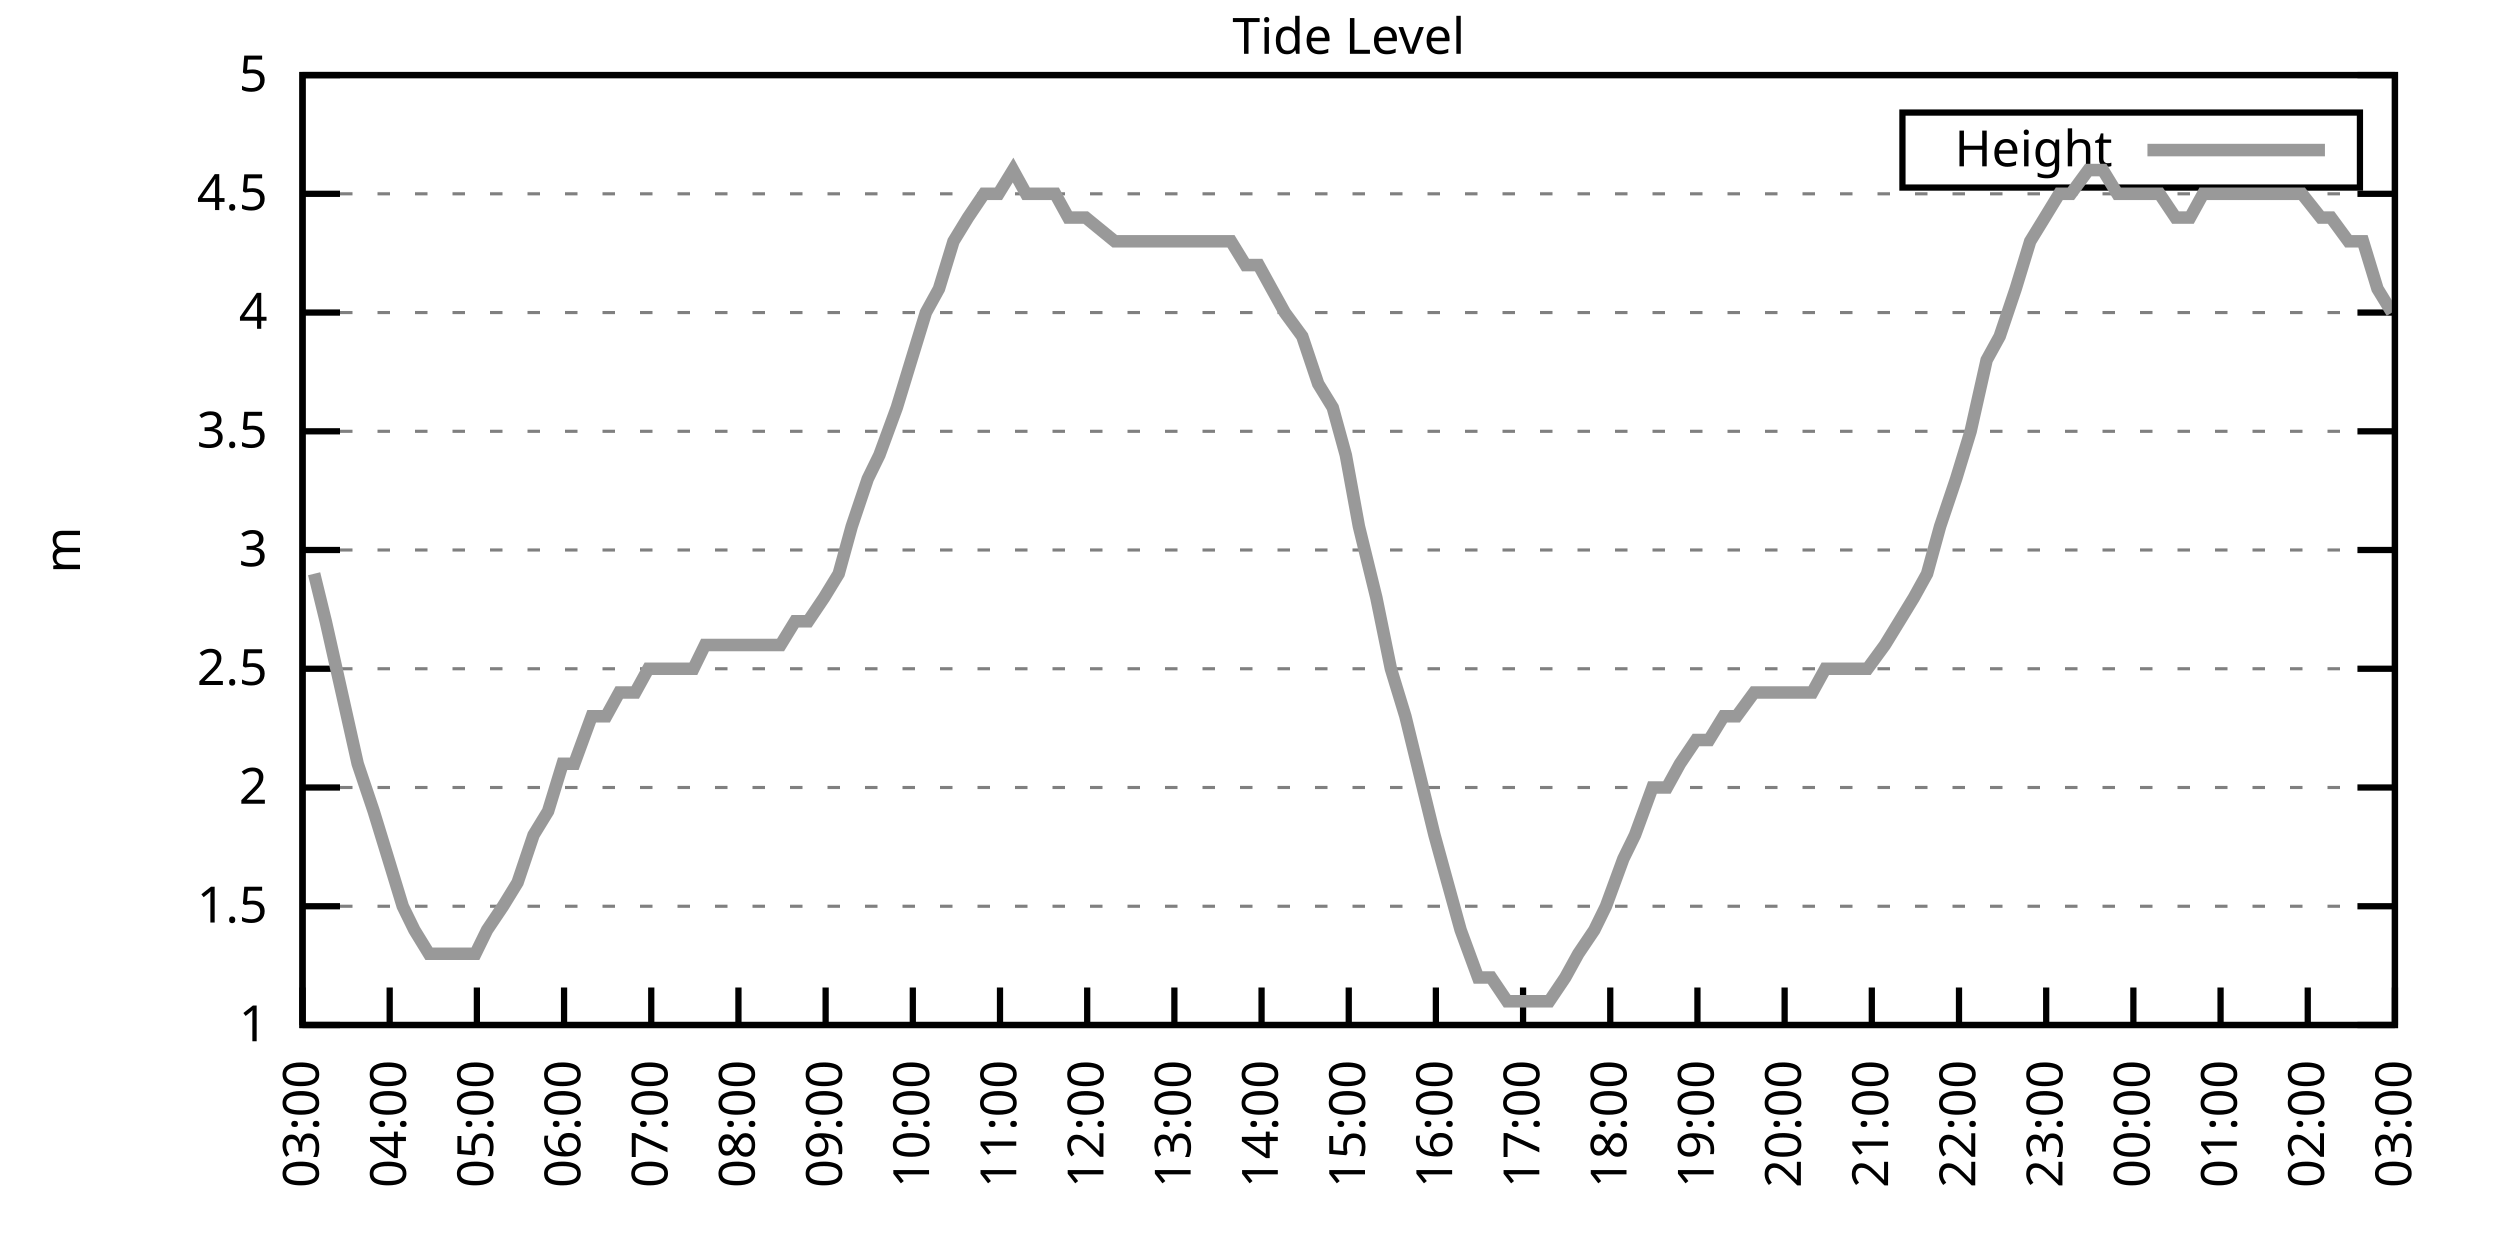
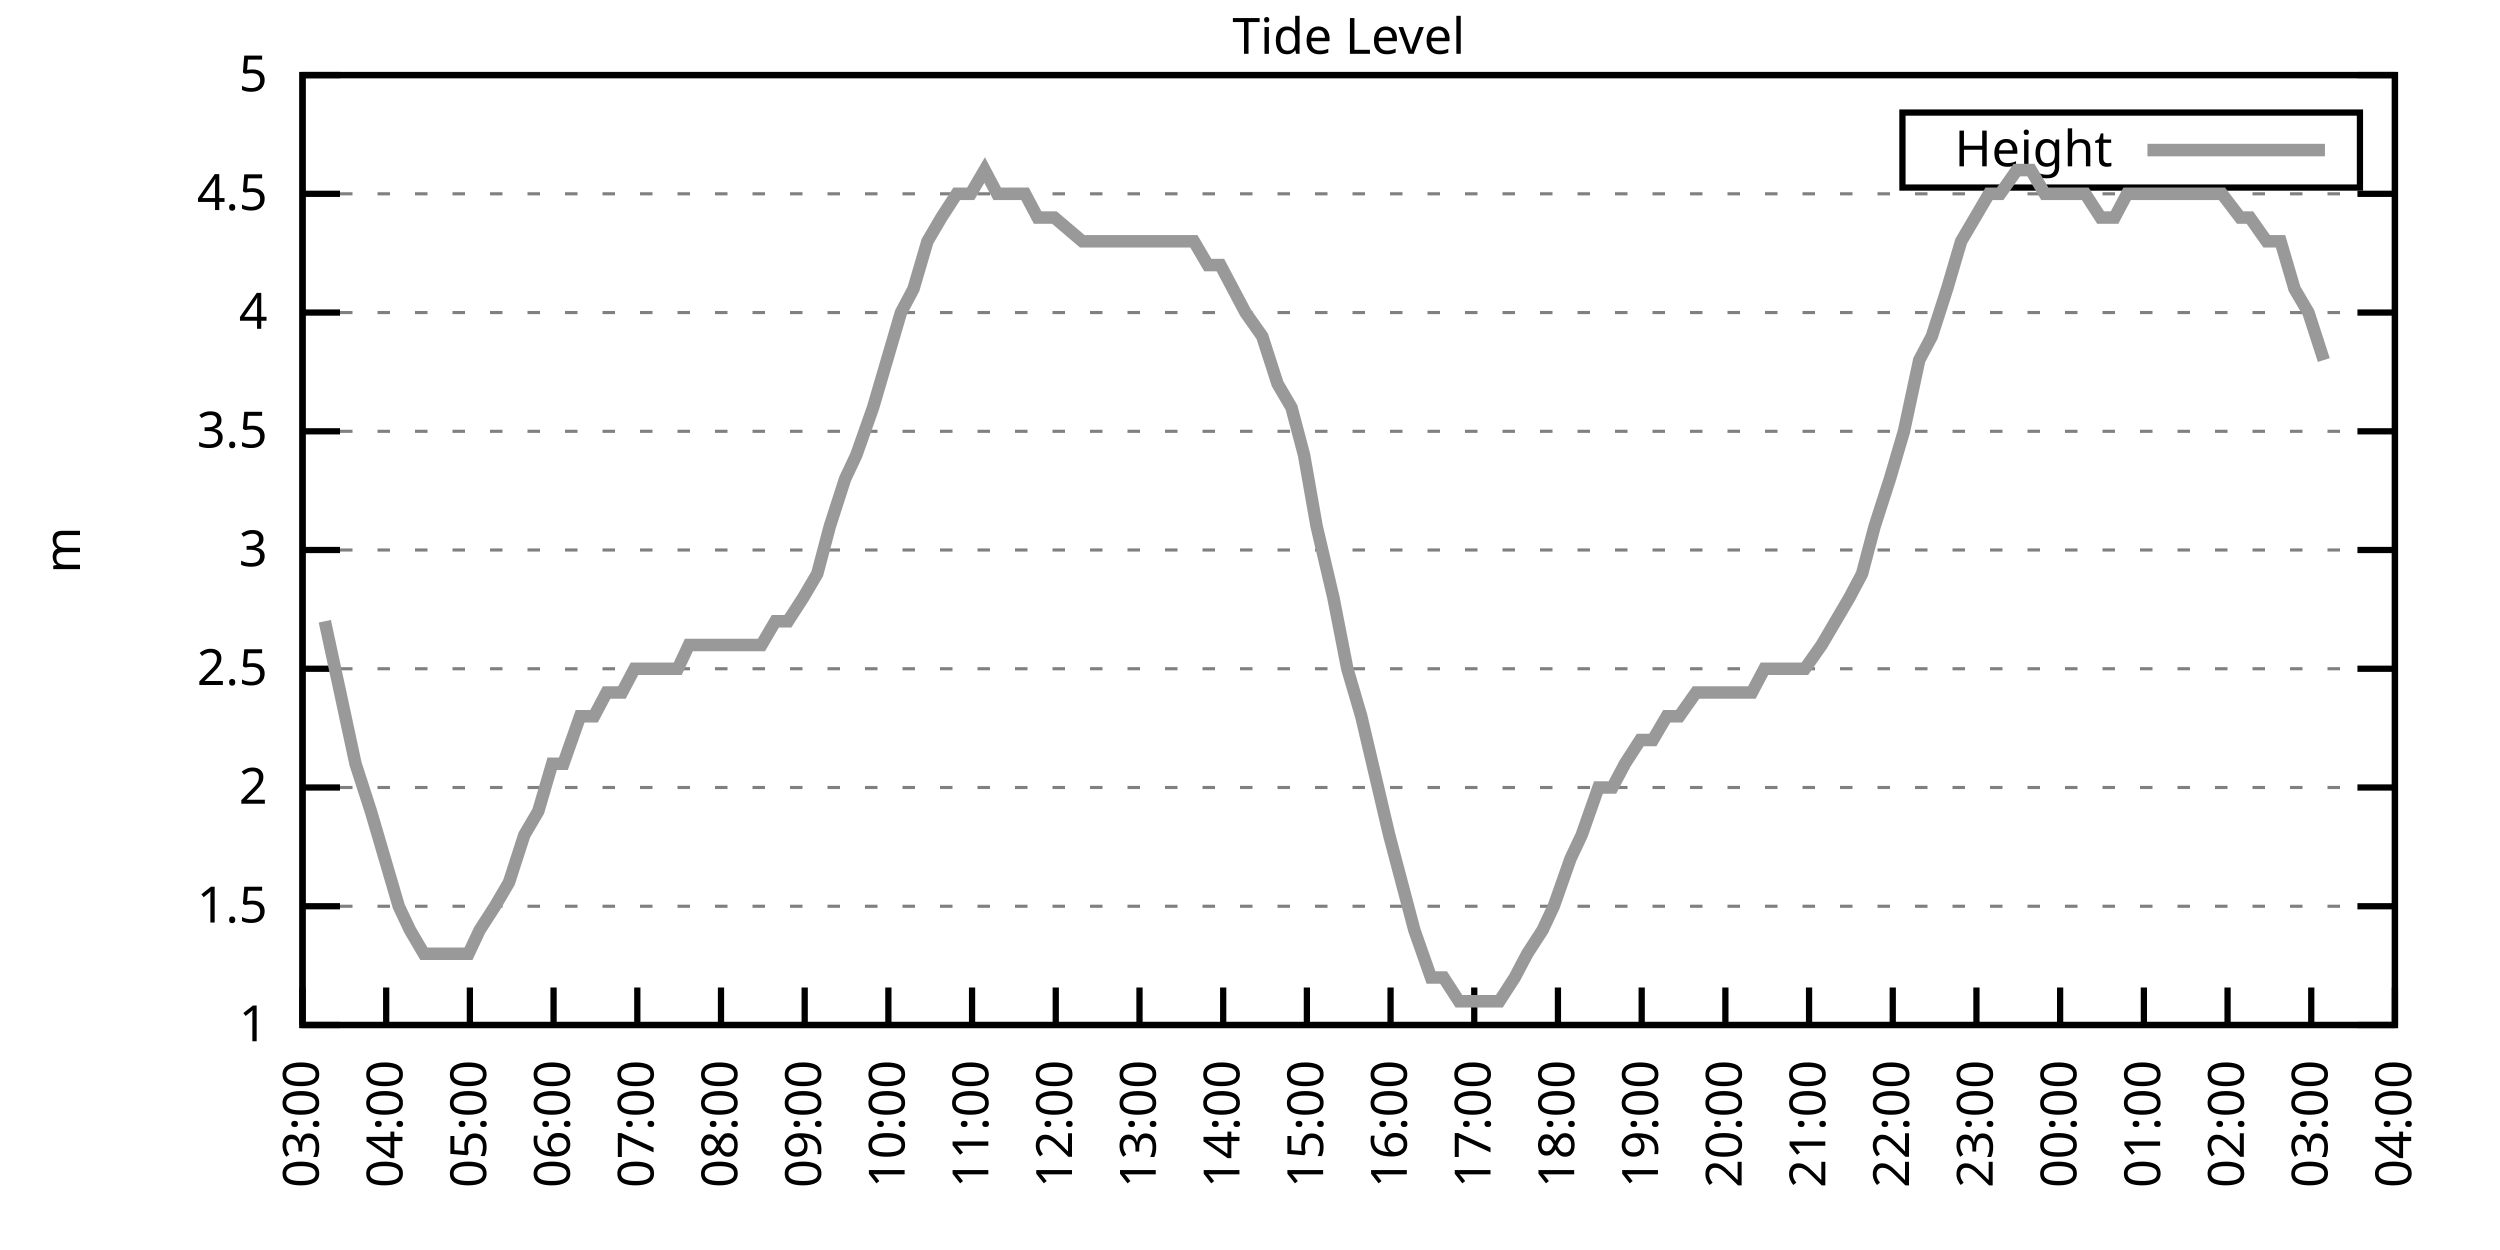
<svg xmlns="http://www.w3.org/2000/svg" xmlns:xlink="http://www.w3.org/1999/xlink" width="400" height="200" viewBox="0 0 400 200">
  <g id="gnuplot_canvas">
    <rect x="0" y="0" width="400" height="200" fill="none" />
    <defs>
      <circle id="gpDot" r="0.5" stroke-width="0.5" stroke="currentColor" />
      <path id="gpPt0" stroke-width="0.333" stroke="currentColor" d="M-1,0 h2 M0,-1 v2" />
      <path id="gpPt1" stroke-width="0.333" stroke="currentColor" d="M-1,-1 L1,1 M1,-1 L-1,1" />
      <path id="gpPt2" stroke-width="0.333" stroke="currentColor" d="M-1,0 L1,0 M0,-1 L0,1 M-1,-1 L1,1 M-1,1 L1,-1" />
      <rect id="gpPt3" stroke-width="0.333" stroke="currentColor" x="-1" y="-1" width="2" height="2" />
      <rect id="gpPt4" stroke-width="0.333" stroke="currentColor" fill="currentColor" x="-1" y="-1" width="2" height="2" />
      <circle id="gpPt5" stroke-width="0.333" stroke="currentColor" cx="0" cy="0" r="1" />
      <use xlink:href="#gpPt5" id="gpPt6" fill="currentColor" stroke="none" />
      <path id="gpPt7" stroke-width="0.333" stroke="currentColor" d="M0,-1.33 L-1.33,0.67 L1.33,0.67 z" />
      <use xlink:href="#gpPt7" id="gpPt8" fill="currentColor" stroke="none" />
      <use xlink:href="#gpPt7" id="gpPt9" stroke="currentColor" transform="rotate(180)" />
      <use xlink:href="#gpPt9" id="gpPt10" fill="currentColor" stroke="none" />
      <use xlink:href="#gpPt3" id="gpPt11" stroke="currentColor" transform="rotate(45)" />
      <use xlink:href="#gpPt11" id="gpPt12" fill="currentColor" stroke="none" />
      <path id="gpPt13" stroke-width="0.333" stroke="currentColor" d="M0,1.330 L1.265,0.411 L0.782,-1.067 L-0.782,-1.076 L-1.265,0.411 z" />
      <use xlink:href="#gpPt13" id="gpPt14" fill="currentColor" stroke="none" />
      <filter id="textbox" filterUnits="objectBoundingBox" x="0" y="0" height="1" width="1">
        <feFlood flood-color="white" flood-opacity="1" result="bgnd" />
        <feComposite in="SourceGraphic" in2="bgnd" operator="atop" />
      </filter>
      <filter id="greybox" filterUnits="objectBoundingBox" x="0" y="0" height="1" width="1">
        <feFlood flood-color="lightgrey" flood-opacity="1" result="grey" />
        <feComposite in="SourceGraphic" in2="grey" operator="atop" />
      </filter>
    </defs>
    <g fill="none" color="white" stroke="currentColor" stroke-width="1.00" stroke-linecap="butt" stroke-linejoin="miter">
</g>
    <g fill="none" color="black" stroke="currentColor" stroke-width="1.00" stroke-linecap="butt" stroke-linejoin="miter">
      <g stroke="none" shape-rendering="crispEdges">
        <polygon fill="rgb(255, 255, 255)" points="48.40,164.00 383.18,164.00 383.18,12.02 48.40,12.02 " />
      </g>
    </g>
    <g fill="none" color="black" stroke="currentColor" stroke-width="1.00" stroke-linecap="butt" stroke-linejoin="miter">
</g>
    <g fill="none" color="black" stroke="black" stroke-width="0.50" stroke-linecap="butt" stroke-linejoin="miter">
</g>
    <g fill="none" color="gray" stroke="currentColor" stroke-width="0.50" stroke-linecap="butt" stroke-linejoin="miter">
      <path stroke="gray" stroke-dasharray="2,4" class="gridline" d="M48.40,164.00 L383.19,164.00  " />
    </g>
    <g fill="none" color="gray" stroke="gray" stroke-width="1.00" stroke-linecap="butt" stroke-linejoin="miter">
</g>
    <g fill="none" color="black" stroke="currentColor" stroke-width="1.00" stroke-linecap="butt" stroke-linejoin="miter">
      <path stroke="black" d="M48.40,164.00 L54.40,164.00 M383.19,164.00 L377.19,164.00  " />
      <g transform="translate(42.80,166.60)" stroke="none" fill="black" font-family="Sans" font-size="8.00" text-anchor="end">
        <text>
          <tspan font-family="Sans"> 1</tspan>
        </text>
      </g>
    </g>
    <g fill="none" color="black" stroke="currentColor" stroke-width="1.00" stroke-linecap="butt" stroke-linejoin="miter">
</g>
    <g fill="none" color="black" stroke="black" stroke-width="0.50" stroke-linecap="butt" stroke-linejoin="miter">
</g>
    <g fill="none" color="gray" stroke="currentColor" stroke-width="0.50" stroke-linecap="butt" stroke-linejoin="miter">
      <path stroke="gray" stroke-dasharray="2,4" class="gridline" d="M48.40,145.00 L383.19,145.00  " />
    </g>
    <g fill="none" color="gray" stroke="gray" stroke-width="1.00" stroke-linecap="butt" stroke-linejoin="miter">
</g>
    <g fill="none" color="black" stroke="currentColor" stroke-width="1.00" stroke-linecap="butt" stroke-linejoin="miter">
      <path stroke="black" d="M48.40,145.00 L54.40,145.00 M383.19,145.00 L377.19,145.00  " />
      <g transform="translate(42.80,147.60)" stroke="none" fill="black" font-family="Sans" font-size="8.00" text-anchor="end">
        <text>
          <tspan font-family="Sans"> 1.5</tspan>
        </text>
      </g>
    </g>
    <g fill="none" color="black" stroke="currentColor" stroke-width="1.00" stroke-linecap="butt" stroke-linejoin="miter">
</g>
    <g fill="none" color="black" stroke="black" stroke-width="0.50" stroke-linecap="butt" stroke-linejoin="miter">
</g>
    <g fill="none" color="gray" stroke="currentColor" stroke-width="0.50" stroke-linecap="butt" stroke-linejoin="miter">
      <path stroke="gray" stroke-dasharray="2,4" class="gridline" d="M48.40,126.00 L383.19,126.00  " />
    </g>
    <g fill="none" color="gray" stroke="gray" stroke-width="1.00" stroke-linecap="butt" stroke-linejoin="miter">
</g>
    <g fill="none" color="black" stroke="currentColor" stroke-width="1.00" stroke-linecap="butt" stroke-linejoin="miter">
      <path stroke="black" d="M48.40,126.00 L54.40,126.00 M383.19,126.00 L377.19,126.00  " />
      <g transform="translate(42.80,128.60)" stroke="none" fill="black" font-family="Sans" font-size="8.00" text-anchor="end">
        <text>
          <tspan font-family="Sans"> 2</tspan>
        </text>
      </g>
    </g>
    <g fill="none" color="black" stroke="currentColor" stroke-width="1.00" stroke-linecap="butt" stroke-linejoin="miter">
</g>
    <g fill="none" color="black" stroke="black" stroke-width="0.50" stroke-linecap="butt" stroke-linejoin="miter">
</g>
    <g fill="none" color="gray" stroke="currentColor" stroke-width="0.50" stroke-linecap="butt" stroke-linejoin="miter">
      <path stroke="gray" stroke-dasharray="2,4" class="gridline" d="M48.40,107.00 L383.19,107.00  " />
    </g>
    <g fill="none" color="gray" stroke="gray" stroke-width="1.00" stroke-linecap="butt" stroke-linejoin="miter">
</g>
    <g fill="none" color="black" stroke="currentColor" stroke-width="1.00" stroke-linecap="butt" stroke-linejoin="miter">
      <path stroke="black" d="M48.40,107.00 L54.40,107.00 M383.19,107.00 L377.19,107.00  " />
      <g transform="translate(42.80,109.60)" stroke="none" fill="black" font-family="Sans" font-size="8.00" text-anchor="end">
        <text>
          <tspan font-family="Sans"> 2.5</tspan>
        </text>
      </g>
    </g>
    <g fill="none" color="black" stroke="currentColor" stroke-width="1.00" stroke-linecap="butt" stroke-linejoin="miter">
</g>
    <g fill="none" color="black" stroke="black" stroke-width="0.50" stroke-linecap="butt" stroke-linejoin="miter">
</g>
    <g fill="none" color="gray" stroke="currentColor" stroke-width="0.50" stroke-linecap="butt" stroke-linejoin="miter">
      <path stroke="gray" stroke-dasharray="2,4" class="gridline" d="M48.40,88.00 L383.19,88.00  " />
    </g>
    <g fill="none" color="gray" stroke="gray" stroke-width="1.00" stroke-linecap="butt" stroke-linejoin="miter">
</g>
    <g fill="none" color="black" stroke="currentColor" stroke-width="1.00" stroke-linecap="butt" stroke-linejoin="miter">
      <path stroke="black" d="M48.40,88.00 L54.40,88.00 M383.19,88.00 L377.19,88.00  " />
      <g transform="translate(42.80,90.60)" stroke="none" fill="black" font-family="Sans" font-size="8.00" text-anchor="end">
        <text>
          <tspan font-family="Sans"> 3</tspan>
        </text>
      </g>
    </g>
    <g fill="none" color="black" stroke="currentColor" stroke-width="1.00" stroke-linecap="butt" stroke-linejoin="miter">
</g>
    <g fill="none" color="black" stroke="black" stroke-width="0.50" stroke-linecap="butt" stroke-linejoin="miter">
</g>
    <g fill="none" color="gray" stroke="currentColor" stroke-width="0.50" stroke-linecap="butt" stroke-linejoin="miter">
      <path stroke="gray" stroke-dasharray="2,4" class="gridline" d="M48.40,69.01 L383.19,69.01  " />
    </g>
    <g fill="none" color="gray" stroke="gray" stroke-width="1.00" stroke-linecap="butt" stroke-linejoin="miter">
</g>
    <g fill="none" color="black" stroke="currentColor" stroke-width="1.00" stroke-linecap="butt" stroke-linejoin="miter">
      <path stroke="black" d="M48.40,69.01 L54.40,69.01 M383.19,69.01 L377.19,69.01  " />
      <g transform="translate(42.80,71.61)" stroke="none" fill="black" font-family="Sans" font-size="8.00" text-anchor="end">
        <text>
          <tspan font-family="Sans"> 3.5</tspan>
        </text>
      </g>
    </g>
    <g fill="none" color="black" stroke="currentColor" stroke-width="1.00" stroke-linecap="butt" stroke-linejoin="miter">
</g>
    <g fill="none" color="black" stroke="black" stroke-width="0.50" stroke-linecap="butt" stroke-linejoin="miter">
</g>
    <g fill="none" color="gray" stroke="currentColor" stroke-width="0.50" stroke-linecap="butt" stroke-linejoin="miter">
      <path stroke="gray" stroke-dasharray="2,4" class="gridline" d="M48.40,50.01 L383.19,50.01  " />
    </g>
    <g fill="none" color="gray" stroke="gray" stroke-width="1.00" stroke-linecap="butt" stroke-linejoin="miter">
</g>
    <g fill="none" color="black" stroke="currentColor" stroke-width="1.00" stroke-linecap="butt" stroke-linejoin="miter">
      <path stroke="black" d="M48.40,50.01 L54.40,50.01 M383.19,50.01 L377.19,50.01  " />
      <g transform="translate(42.80,52.61)" stroke="none" fill="black" font-family="Sans" font-size="8.00" text-anchor="end">
        <text>
          <tspan font-family="Sans"> 4</tspan>
        </text>
      </g>
    </g>
    <g fill="none" color="black" stroke="currentColor" stroke-width="1.00" stroke-linecap="butt" stroke-linejoin="miter">
</g>
    <g fill="none" color="black" stroke="black" stroke-width="0.50" stroke-linecap="butt" stroke-linejoin="miter">
</g>
    <g fill="none" color="gray" stroke="currentColor" stroke-width="0.50" stroke-linecap="butt" stroke-linejoin="miter">
      <path stroke="gray" stroke-dasharray="2,4" class="gridline" d="M48.40,31.01 L383.19,31.01  " />
    </g>
    <g fill="none" color="gray" stroke="gray" stroke-width="1.00" stroke-linecap="butt" stroke-linejoin="miter">
</g>
    <g fill="none" color="black" stroke="currentColor" stroke-width="1.00" stroke-linecap="butt" stroke-linejoin="miter">
      <path stroke="black" d="M48.40,31.01 L54.40,31.01 M383.19,31.01 L377.19,31.01  " />
      <g transform="translate(42.80,33.61)" stroke="none" fill="black" font-family="Sans" font-size="8.00" text-anchor="end">
        <text>
          <tspan font-family="Sans"> 4.5</tspan>
        </text>
      </g>
    </g>
    <g fill="none" color="black" stroke="currentColor" stroke-width="1.00" stroke-linecap="butt" stroke-linejoin="miter">
</g>
    <g fill="none" color="black" stroke="black" stroke-width="0.50" stroke-linecap="butt" stroke-linejoin="miter">
</g>
    <g fill="none" color="gray" stroke="currentColor" stroke-width="0.50" stroke-linecap="butt" stroke-linejoin="miter">
      <path stroke="gray" stroke-dasharray="2,4" class="gridline" d="M48.40,12.01 L383.19,12.01  " />
    </g>
    <g fill="none" color="gray" stroke="gray" stroke-width="1.00" stroke-linecap="butt" stroke-linejoin="miter">
</g>
    <g fill="none" color="black" stroke="currentColor" stroke-width="1.00" stroke-linecap="butt" stroke-linejoin="miter">
      <path stroke="black" d="M48.40,12.01 L54.40,12.01 M383.19,12.01 L377.19,12.01  " />
      <g transform="translate(42.80,14.61)" stroke="none" fill="black" font-family="Sans" font-size="8.00" text-anchor="end">
        <text>
          <tspan font-family="Sans"> 5</tspan>
        </text>
      </g>
    </g>
    <g fill="none" color="black" stroke="currentColor" stroke-width="1.00" stroke-linecap="butt" stroke-linejoin="miter">
      <path stroke="black" d="M48.40,164.00 L48.40,158.00  " />
      <g transform="translate(51.00,169.60) rotate(270.00)" stroke="none" fill="black" font-family="Sans" font-size="8.00" text-anchor="end">
        <text>
          <tspan font-family="Sans">03:00</tspan>
        </text>
      </g>
    </g>
    <g fill="none" color="black" stroke="currentColor" stroke-width="1.00" stroke-linecap="butt" stroke-linejoin="miter">
-       <path stroke="black" d="M62.35,164.00 L62.35,158.00  " />
-       <g transform="translate(64.95,169.60) rotate(270.00)" stroke="none" fill="black" font-family="Sans" font-size="8.00" text-anchor="end">
+       <path stroke="black" d="M61.79,164.00 L61.79,158.00  " />
+       <g transform="translate(64.39,169.60) rotate(270.00)" stroke="none" fill="black" font-family="Sans" font-size="8.00" text-anchor="end">
        <text>
          <tspan font-family="Sans">04:00</tspan>
        </text>
      </g>
    </g>
    <g fill="none" color="black" stroke="currentColor" stroke-width="1.00" stroke-linecap="butt" stroke-linejoin="miter">
-       <path stroke="black" d="M76.30,164.00 L76.30,158.00  " />
-       <g transform="translate(78.90,169.60) rotate(270.00)" stroke="none" fill="black" font-family="Sans" font-size="8.00" text-anchor="end">
+       <path stroke="black" d="M75.18,164.00 L75.18,158.00  " />
+       <g transform="translate(77.78,169.60) rotate(270.00)" stroke="none" fill="black" font-family="Sans" font-size="8.00" text-anchor="end">
        <text>
          <tspan font-family="Sans">05:00</tspan>
        </text>
      </g>
    </g>
    <g fill="none" color="black" stroke="currentColor" stroke-width="1.00" stroke-linecap="butt" stroke-linejoin="miter">
-       <path stroke="black" d="M90.25,164.00 L90.25,158.00  " />
-       <g transform="translate(92.85,169.60) rotate(270.00)" stroke="none" fill="black" font-family="Sans" font-size="8.00" text-anchor="end">
+       <path stroke="black" d="M88.57,164.00 L88.57,158.00  " />
+       <g transform="translate(91.17,169.60) rotate(270.00)" stroke="none" fill="black" font-family="Sans" font-size="8.00" text-anchor="end">
        <text>
          <tspan font-family="Sans">06:00</tspan>
        </text>
      </g>
    </g>
    <g fill="none" color="black" stroke="currentColor" stroke-width="1.00" stroke-linecap="butt" stroke-linejoin="miter">
-       <path stroke="black" d="M104.20,164.00 L104.20,158.00  " />
-       <g transform="translate(106.80,169.60) rotate(270.00)" stroke="none" fill="black" font-family="Sans" font-size="8.00" text-anchor="end">
+       <path stroke="black" d="M101.97,164.00 L101.97,158.00  " />
+       <g transform="translate(104.57,169.60) rotate(270.00)" stroke="none" fill="black" font-family="Sans" font-size="8.00" text-anchor="end">
        <text>
          <tspan font-family="Sans">07:00</tspan>
        </text>
      </g>
    </g>
    <g fill="none" color="black" stroke="currentColor" stroke-width="1.00" stroke-linecap="butt" stroke-linejoin="miter">
-       <path stroke="black" d="M118.15,164.00 L118.15,158.00  " />
-       <g transform="translate(120.75,169.60) rotate(270.00)" stroke="none" fill="black" font-family="Sans" font-size="8.00" text-anchor="end">
+       <path stroke="black" d="M115.36,164.00 L115.36,158.00  " />
+       <g transform="translate(117.96,169.60) rotate(270.00)" stroke="none" fill="black" font-family="Sans" font-size="8.00" text-anchor="end">
        <text>
          <tspan font-family="Sans">08:00</tspan>
        </text>
      </g>
    </g>
    <g fill="none" color="black" stroke="currentColor" stroke-width="1.00" stroke-linecap="butt" stroke-linejoin="miter">
-       <path stroke="black" d="M132.10,164.00 L132.10,158.00  " />
-       <g transform="translate(134.70,169.60) rotate(270.00)" stroke="none" fill="black" font-family="Sans" font-size="8.00" text-anchor="end">
+       <path stroke="black" d="M128.75,164.00 L128.75,158.00  " />
+       <g transform="translate(131.35,169.60) rotate(270.00)" stroke="none" fill="black" font-family="Sans" font-size="8.00" text-anchor="end">
        <text>
          <tspan font-family="Sans">09:00</tspan>
        </text>
      </g>
    </g>
    <g fill="none" color="black" stroke="currentColor" stroke-width="1.00" stroke-linecap="butt" stroke-linejoin="miter">
-       <path stroke="black" d="M146.05,164.00 L146.05,158.00  " />
-       <g transform="translate(148.65,169.60) rotate(270.00)" stroke="none" fill="black" font-family="Sans" font-size="8.00" text-anchor="end">
+       <path stroke="black" d="M142.14,164.00 L142.14,158.00  " />
+       <g transform="translate(144.74,169.60) rotate(270.00)" stroke="none" fill="black" font-family="Sans" font-size="8.00" text-anchor="end">
        <text>
          <tspan font-family="Sans">10:00</tspan>
        </text>
      </g>
    </g>
    <g fill="none" color="black" stroke="currentColor" stroke-width="1.00" stroke-linecap="butt" stroke-linejoin="miter">
-       <path stroke="black" d="M160.00,164.00 L160.00,158.00  " />
-       <g transform="translate(162.60,169.60) rotate(270.00)" stroke="none" fill="black" font-family="Sans" font-size="8.00" text-anchor="end">
+       <path stroke="black" d="M155.53,164.00 L155.53,158.00  " />
+       <g transform="translate(158.13,169.60) rotate(270.00)" stroke="none" fill="black" font-family="Sans" font-size="8.00" text-anchor="end">
        <text>
          <tspan font-family="Sans">11:00</tspan>
        </text>
      </g>
    </g>
    <g fill="none" color="black" stroke="currentColor" stroke-width="1.00" stroke-linecap="butt" stroke-linejoin="miter">
-       <path stroke="black" d="M173.95,164.00 L173.95,158.00  " />
-       <g transform="translate(176.55,169.60) rotate(270.00)" stroke="none" fill="black" font-family="Sans" font-size="8.00" text-anchor="end">
+       <path stroke="black" d="M168.92,164.00 L168.92,158.00  " />
+       <g transform="translate(171.52,169.60) rotate(270.00)" stroke="none" fill="black" font-family="Sans" font-size="8.00" text-anchor="end">
        <text>
          <tspan font-family="Sans">12:00</tspan>
        </text>
      </g>
    </g>
    <g fill="none" color="black" stroke="currentColor" stroke-width="1.00" stroke-linecap="butt" stroke-linejoin="miter">
-       <path stroke="black" d="M187.90,164.00 L187.90,158.00  " />
-       <g transform="translate(190.50,169.60) rotate(270.00)" stroke="none" fill="black" font-family="Sans" font-size="8.00" text-anchor="end">
+       <path stroke="black" d="M182.32,164.00 L182.32,158.00  " />
+       <g transform="translate(184.92,169.60) rotate(270.00)" stroke="none" fill="black" font-family="Sans" font-size="8.00" text-anchor="end">
        <text>
          <tspan font-family="Sans">13:00</tspan>
        </text>
      </g>
    </g>
    <g fill="none" color="black" stroke="currentColor" stroke-width="1.00" stroke-linecap="butt" stroke-linejoin="miter">
-       <path stroke="black" d="M201.85,164.00 L201.85,158.00  " />
-       <g transform="translate(204.45,169.60) rotate(270.00)" stroke="none" fill="black" font-family="Sans" font-size="8.00" text-anchor="end">
+       <path stroke="black" d="M195.71,164.00 L195.71,158.00  " />
+       <g transform="translate(198.31,169.60) rotate(270.00)" stroke="none" fill="black" font-family="Sans" font-size="8.00" text-anchor="end">
        <text>
          <tspan font-family="Sans">14:00</tspan>
        </text>
      </g>
    </g>
    <g fill="none" color="black" stroke="currentColor" stroke-width="1.00" stroke-linecap="butt" stroke-linejoin="miter">
-       <path stroke="black" d="M215.80,164.00 L215.80,158.00  " />
-       <g transform="translate(218.40,169.60) rotate(270.00)" stroke="none" fill="black" font-family="Sans" font-size="8.00" text-anchor="end">
+       <path stroke="black" d="M209.10,164.00 L209.10,158.00  " />
+       <g transform="translate(211.70,169.60) rotate(270.00)" stroke="none" fill="black" font-family="Sans" font-size="8.00" text-anchor="end">
        <text>
          <tspan font-family="Sans">15:00</tspan>
        </text>
      </g>
    </g>
    <g fill="none" color="black" stroke="currentColor" stroke-width="1.00" stroke-linecap="butt" stroke-linejoin="miter">
-       <path stroke="black" d="M229.74,164.00 L229.74,158.00  " />
-       <g transform="translate(232.34,169.60) rotate(270.00)" stroke="none" fill="black" font-family="Sans" font-size="8.00" text-anchor="end">
+       <path stroke="black" d="M222.49,164.00 L222.49,158.00  " />
+       <g transform="translate(225.09,169.60) rotate(270.00)" stroke="none" fill="black" font-family="Sans" font-size="8.00" text-anchor="end">
        <text>
          <tspan font-family="Sans">16:00</tspan>
        </text>
      </g>
    </g>
    <g fill="none" color="black" stroke="currentColor" stroke-width="1.00" stroke-linecap="butt" stroke-linejoin="miter">
-       <path stroke="black" d="M243.69,164.00 L243.69,158.00  " />
-       <g transform="translate(246.29,169.60) rotate(270.00)" stroke="none" fill="black" font-family="Sans" font-size="8.00" text-anchor="end">
+       <path stroke="black" d="M235.88,164.00 L235.88,158.00  " />
+       <g transform="translate(238.48,169.60) rotate(270.00)" stroke="none" fill="black" font-family="Sans" font-size="8.00" text-anchor="end">
        <text>
          <tspan font-family="Sans">17:00</tspan>
        </text>
      </g>
    </g>
    <g fill="none" color="black" stroke="currentColor" stroke-width="1.00" stroke-linecap="butt" stroke-linejoin="miter">
-       <path stroke="black" d="M257.64,164.00 L257.64,158.00  " />
-       <g transform="translate(260.24,169.60) rotate(270.00)" stroke="none" fill="black" font-family="Sans" font-size="8.00" text-anchor="end">
+       <path stroke="black" d="M249.27,164.00 L249.27,158.00  " />
+       <g transform="translate(251.87,169.60) rotate(270.00)" stroke="none" fill="black" font-family="Sans" font-size="8.00" text-anchor="end">
        <text>
          <tspan font-family="Sans">18:00</tspan>
        </text>
      </g>
    </g>
    <g fill="none" color="black" stroke="currentColor" stroke-width="1.00" stroke-linecap="butt" stroke-linejoin="miter">
-       <path stroke="black" d="M271.59,164.00 L271.59,158.00  " />
-       <g transform="translate(274.19,169.60) rotate(270.00)" stroke="none" fill="black" font-family="Sans" font-size="8.00" text-anchor="end">
+       <path stroke="black" d="M262.67,164.00 L262.67,158.00  " />
+       <g transform="translate(265.27,169.60) rotate(270.00)" stroke="none" fill="black" font-family="Sans" font-size="8.00" text-anchor="end">
        <text>
          <tspan font-family="Sans">19:00</tspan>
        </text>
      </g>
    </g>
    <g fill="none" color="black" stroke="currentColor" stroke-width="1.00" stroke-linecap="butt" stroke-linejoin="miter">
-       <path stroke="black" d="M285.54,164.00 L285.54,158.00  " />
-       <g transform="translate(288.14,169.60) rotate(270.00)" stroke="none" fill="black" font-family="Sans" font-size="8.00" text-anchor="end">
+       <path stroke="black" d="M276.06,164.00 L276.06,158.00  " />
+       <g transform="translate(278.66,169.60) rotate(270.00)" stroke="none" fill="black" font-family="Sans" font-size="8.00" text-anchor="end">
        <text>
          <tspan font-family="Sans">20:00</tspan>
        </text>
      </g>
    </g>
    <g fill="none" color="black" stroke="currentColor" stroke-width="1.00" stroke-linecap="butt" stroke-linejoin="miter">
-       <path stroke="black" d="M299.49,164.00 L299.49,158.00  " />
-       <g transform="translate(302.09,169.60) rotate(270.00)" stroke="none" fill="black" font-family="Sans" font-size="8.00" text-anchor="end">
+       <path stroke="black" d="M289.45,164.00 L289.45,158.00  " />
+       <g transform="translate(292.05,169.60) rotate(270.00)" stroke="none" fill="black" font-family="Sans" font-size="8.00" text-anchor="end">
        <text>
          <tspan font-family="Sans">21:00</tspan>
        </text>
      </g>
    </g>
    <g fill="none" color="black" stroke="currentColor" stroke-width="1.00" stroke-linecap="butt" stroke-linejoin="miter">
-       <path stroke="black" d="M313.44,164.00 L313.44,158.00  " />
-       <g transform="translate(316.04,169.60) rotate(270.00)" stroke="none" fill="black" font-family="Sans" font-size="8.00" text-anchor="end">
+       <path stroke="black" d="M302.84,164.00 L302.84,158.00  " />
+       <g transform="translate(305.44,169.60) rotate(270.00)" stroke="none" fill="black" font-family="Sans" font-size="8.00" text-anchor="end">
        <text>
          <tspan font-family="Sans">22:00</tspan>
        </text>
      </g>
    </g>
    <g fill="none" color="black" stroke="currentColor" stroke-width="1.00" stroke-linecap="butt" stroke-linejoin="miter">
-       <path stroke="black" d="M327.39,164.00 L327.39,158.00  " />
-       <g transform="translate(329.99,169.60) rotate(270.00)" stroke="none" fill="black" font-family="Sans" font-size="8.00" text-anchor="end">
+       <path stroke="black" d="M316.23,164.00 L316.23,158.00  " />
+       <g transform="translate(318.83,169.60) rotate(270.00)" stroke="none" fill="black" font-family="Sans" font-size="8.00" text-anchor="end">
        <text>
          <tspan font-family="Sans">23:00</tspan>
        </text>
      </g>
    </g>
    <g fill="none" color="black" stroke="currentColor" stroke-width="1.00" stroke-linecap="butt" stroke-linejoin="miter">
-       <path stroke="black" d="M341.34,164.00 L341.34,158.00  " />
-       <g transform="translate(343.94,169.60) rotate(270.00)" stroke="none" fill="black" font-family="Sans" font-size="8.00" text-anchor="end">
+       <path stroke="black" d="M329.62,164.00 L329.62,158.00  " />
+       <g transform="translate(332.22,169.60) rotate(270.00)" stroke="none" fill="black" font-family="Sans" font-size="8.00" text-anchor="end">
        <text>
          <tspan font-family="Sans">00:00</tspan>
        </text>
      </g>
    </g>
    <g fill="none" color="black" stroke="currentColor" stroke-width="1.00" stroke-linecap="butt" stroke-linejoin="miter">
-       <path stroke="black" d="M355.29,164.00 L355.29,158.00  " />
-       <g transform="translate(357.89,169.60) rotate(270.00)" stroke="none" fill="black" font-family="Sans" font-size="8.00" text-anchor="end">
+       <path stroke="black" d="M343.02,164.00 L343.02,158.00  " />
+       <g transform="translate(345.62,169.60) rotate(270.00)" stroke="none" fill="black" font-family="Sans" font-size="8.00" text-anchor="end">
        <text>
          <tspan font-family="Sans">01:00</tspan>
        </text>
      </g>
    </g>
    <g fill="none" color="black" stroke="currentColor" stroke-width="1.00" stroke-linecap="butt" stroke-linejoin="miter">
-       <path stroke="black" d="M369.24,164.00 L369.24,158.00  " />
-       <g transform="translate(371.84,169.60) rotate(270.00)" stroke="none" fill="black" font-family="Sans" font-size="8.00" text-anchor="end">
+       <path stroke="black" d="M356.41,164.00 L356.41,158.00  " />
+       <g transform="translate(359.01,169.60) rotate(270.00)" stroke="none" fill="black" font-family="Sans" font-size="8.00" text-anchor="end">
        <text>
          <tspan font-family="Sans">02:00</tspan>
+         </text>
+       </g>
+     </g>
+     <g fill="none" color="black" stroke="currentColor" stroke-width="1.00" stroke-linecap="butt" stroke-linejoin="miter">
+       <path stroke="black" d="M369.80,164.00 L369.80,158.00  " />
+       <g transform="translate(372.40,169.60) rotate(270.00)" stroke="none" fill="black" font-family="Sans" font-size="8.00" text-anchor="end">
+         <text>
+           <tspan font-family="Sans">03:00</tspan>
        </text>
      </g>
    </g>
    <g fill="none" color="black" stroke="currentColor" stroke-width="1.00" stroke-linecap="butt" stroke-linejoin="miter">
      <path stroke="black" d="M383.19,164.00 L383.19,158.00  " />
      <g transform="translate(385.79,169.60) rotate(270.00)" stroke="none" fill="black" font-family="Sans" font-size="8.00" text-anchor="end">
        <text>
-           <tspan font-family="Sans">03:00</tspan>
+           <tspan font-family="Sans">04:00</tspan>
        </text>
      </g>
    </g>
    <g fill="none" color="black" stroke="currentColor" stroke-width="1.00" stroke-linecap="butt" stroke-linejoin="miter">
</g>
    <g fill="none" color="black" stroke="currentColor" stroke-width="1.00" stroke-linecap="butt" stroke-linejoin="miter">
      <path stroke="black" d="M48.40,12.01 L48.40,164.00 L383.19,164.00 L383.19,12.01 L48.40,12.01 Z  " />
    </g>
    <g fill="none" color="black" stroke="currentColor" stroke-width="1.00" stroke-linecap="butt" stroke-linejoin="miter">
</g>
    <g fill="none" color="black" stroke="currentColor" stroke-width="1.00" stroke-linecap="butt" stroke-linejoin="miter">
      <path stroke="black" d="M304.39,30.01 L304.39,18.01 L377.59,18.01 L377.59,30.01 L304.39,30.01 Z  " />
    </g>
    <g id="Tide_level_plot_1">
      <g fill="none" color="white" stroke="black" stroke-width="2.00" stroke-linecap="butt" stroke-linejoin="miter">
</g>
      <g fill="none" color="black" stroke="currentColor" stroke-width="2.00" stroke-linecap="butt" stroke-linejoin="miter">
        <g transform="translate(337.99,26.61)" stroke="none" fill="black" font-family="Sans" font-size="8.00" text-anchor="end">
          <text>
            <tspan font-family="Sans">Height</tspan>
          </text>
        </g>
      </g>
      <g fill="none" color="black" stroke="currentColor" stroke-width="2.00" stroke-linecap="butt" stroke-linejoin="miter">
-         <path stroke="rgb(153, 153, 153)" d="M343.59,24.01 L371.99,24.01 M50.26,91.80 L52.12,99.40 L54.68,110.80 L57.23,122.20 L59.79,129.80 L62.12,137.40   L64.44,145.00 L66.30,148.80 L68.63,152.60 L71.42,152.60 L73.74,152.60 L76.07,152.60 L77.93,148.80 L80.48,145.00   L82.81,141.20 L85.37,133.60 L87.69,129.80 L90.02,122.20 L91.88,122.20 L94.67,114.60 L96.99,114.60 L99.08,110.80   L101.64,110.80 L103.73,107.00 L105.83,107.00 L108.15,107.00 L110.94,107.00 L112.80,103.20 L115.59,103.20 L117.68,103.20   L119.78,103.20 L122.33,103.20 L124.89,103.20 L127.22,99.40 L129.31,99.40 L131.87,95.60 L134.19,91.80 L136.28,84.21   L138.84,76.61 L140.70,72.81 L143.49,65.21 L145.81,57.61 L148.14,50.01 L150.23,46.21 L152.56,38.61 L154.88,34.81   L157.44,31.01 L159.76,31.01 L162.09,27.21 L164.18,31.01 L166.74,31.01 L168.83,31.01 L170.92,34.81 L173.71,34.81   L178.36,38.61 L180.46,38.61 L182.55,38.61 L184.87,38.61 L186.97,38.61 L189.99,38.61 L192.31,38.61 L194.41,38.61   L196.96,38.61 L199.29,42.41 L201.38,42.41 L203.47,46.21 L205.57,50.01 L208.36,53.81 L210.91,61.41 L213.24,65.21   L215.33,72.81 L217.42,84.21 L220.21,95.60 L222.54,107.00 L224.86,114.60 L226.72,122.20 L229.51,133.60 L231.60,141.20   L233.70,148.80 L236.49,156.40 L238.58,156.40 L241.14,160.20 L243.23,160.20 L245.55,160.20 L247.88,160.20 L250.44,156.40   L252.53,152.60 L255.09,148.80 L256.95,145.00 L259.74,137.40 L261.60,133.60 L264.39,126.00 L266.71,126.00 L268.80,122.20   L271.36,118.40 L273.45,118.40 L275.78,114.60 L277.87,114.60 L280.66,110.80 L282.99,110.80 L285.31,110.80 L287.64,110.80   L289.96,110.80 L292.05,107.00 L294.61,107.00 L296.94,107.00 L298.80,107.00 L301.58,103.20 L303.91,99.40 L306.23,95.60   L308.33,91.80 L310.42,84.21 L312.98,76.61 L315.30,69.01 L317.86,57.61 L319.95,53.81 L322.51,46.21 L324.83,38.61   L327.16,34.81 L329.48,31.01 L331.34,31.01 L334.13,27.21 L336.46,27.21 L338.78,31.01 L341.11,31.01 L343.20,31.01   L345.53,31.01 L348.08,34.81 L350.41,34.81 L352.50,31.01 L355.06,31.01 L356.69,31.01 L359.48,31.01 L361.57,31.01   L363.89,31.01 L368.31,31.01 L371.33,34.81 L372.96,34.81 L375.75,38.61 L378.08,38.61 L380.40,46.21 L382.73,50.01    " />
+         <path stroke="rgb(153, 153, 153)" d="M343.59,24.01 L371.99,24.01 M51.97,99.40 L54.43,110.80 L56.88,122.20 L59.34,129.80 L61.57,137.40 L63.80,145.00   L65.59,148.80 L67.82,152.60 L70.50,152.60 L72.73,152.60 L74.96,152.60 L76.75,148.80 L79.20,145.00 L81.43,141.20   L83.89,133.60 L86.12,129.80 L88.35,122.20 L90.14,122.20 L92.82,114.60 L95.05,114.60 L97.06,110.80 L99.51,110.80   L101.52,107.00 L103.53,107.00 L105.76,107.00 L108.44,107.00 L110.22,103.20 L112.90,103.20 L114.91,103.20 L116.92,103.20   L119.38,103.20 L121.83,103.20 L124.06,99.40 L126.07,99.40 L128.53,95.60 L130.76,91.80 L132.77,84.21 L135.22,76.61   L137.01,72.81 L139.69,65.21 L141.92,57.61 L144.15,50.01 L146.16,46.21 L148.39,38.61 L150.62,34.81 L153.08,31.01   L155.31,31.01 L157.54,27.21 L159.55,31.01 L162.01,31.01 L164.01,31.01 L166.02,34.81 L168.70,34.81 L173.17,38.61   L175.17,38.61 L177.18,38.61 L179.41,38.61 L181.42,38.61 L184.32,38.61 L186.56,38.61 L188.57,38.61 L191.02,38.61   L193.25,42.41 L195.26,42.41 L197.27,46.21 L199.28,50.01 L201.96,53.81 L204.41,61.41 L206.64,65.21 L208.65,72.81   L210.66,84.21 L213.34,95.60 L215.57,107.00 L217.80,114.60 L219.59,122.20 L222.27,133.60 L224.28,141.20 L226.29,148.80   L228.96,156.40 L230.97,156.40 L233.43,160.20 L235.44,160.20 L237.67,160.20 L239.90,160.20 L242.36,156.40 L244.36,152.60   L246.82,148.80 L248.60,145.00 L251.28,137.40 L253.07,133.60 L255.75,126.00 L257.98,126.00 L259.99,122.20 L262.44,118.40   L264.45,118.40 L266.68,114.60 L268.69,114.60 L271.37,110.80 L273.60,110.80 L275.83,110.80 L278.07,110.80 L280.30,110.80   L282.31,107.00 L284.76,107.00 L286.99,107.00 L288.78,107.00 L291.46,103.20 L293.69,99.40 L295.92,95.60 L297.93,91.80   L299.94,84.21 L302.39,76.61 L304.63,69.01 L307.08,57.61 L309.09,53.81 L311.54,46.21 L313.78,38.61 L316.01,34.81   L318.24,31.01 L320.03,31.01 L322.70,27.21 L324.94,27.21 L327.17,31.01 L329.40,31.01 L331.41,31.01 L333.64,31.01   L336.10,34.81 L338.33,34.81 L340.34,31.01 L342.79,31.01 L344.35,31.01 L347.03,31.01 L349.04,31.01 L351.27,31.01   L355.51,31.01 L358.42,34.81 L359.98,34.81 L362.66,38.61 L364.89,38.61 L367.12,46.21 L369.35,50.01 L371.81,57.61    " />
      </g>
    </g>
    <g fill="none" color="black" stroke="currentColor" stroke-width="2.00" stroke-linecap="butt" stroke-linejoin="miter">
</g>
    <g fill="none" color="black" stroke="black" stroke-width="1.00" stroke-linecap="butt" stroke-linejoin="miter">
</g>
    <g fill="none" color="black" stroke="currentColor" stroke-width="1.00" stroke-linecap="butt" stroke-linejoin="miter">
      <path stroke="black" d="M48.40,12.01 L48.40,164.00 L383.19,164.00 L383.19,12.01 L48.40,12.01 Z  " />
      <g transform="translate(12.80,88.01) rotate(270.00)" stroke="none" fill="black" font-family="Sans" font-size="8.00" text-anchor="middle">
        <text>
          <tspan font-family="Sans">m</tspan>
        </text>
      </g>
    </g>
    <g fill="none" color="black" stroke="currentColor" stroke-width="1.00" stroke-linecap="butt" stroke-linejoin="miter">
</g>
    <g fill="none" color="black" stroke="currentColor" stroke-width="1.00" stroke-linecap="butt" stroke-linejoin="miter">
      <g transform="translate(215.79,8.61)" stroke="none" fill="black" font-family="Sans" font-size="8.00" text-anchor="middle">
        <text>
          <tspan font-family="Sans">Tide Level</tspan>
        </text>
      </g>
    </g>
    <g fill="none" color="black" stroke="currentColor" stroke-width="1.00" stroke-linecap="butt" stroke-linejoin="miter">
</g>
  </g>
</svg>
